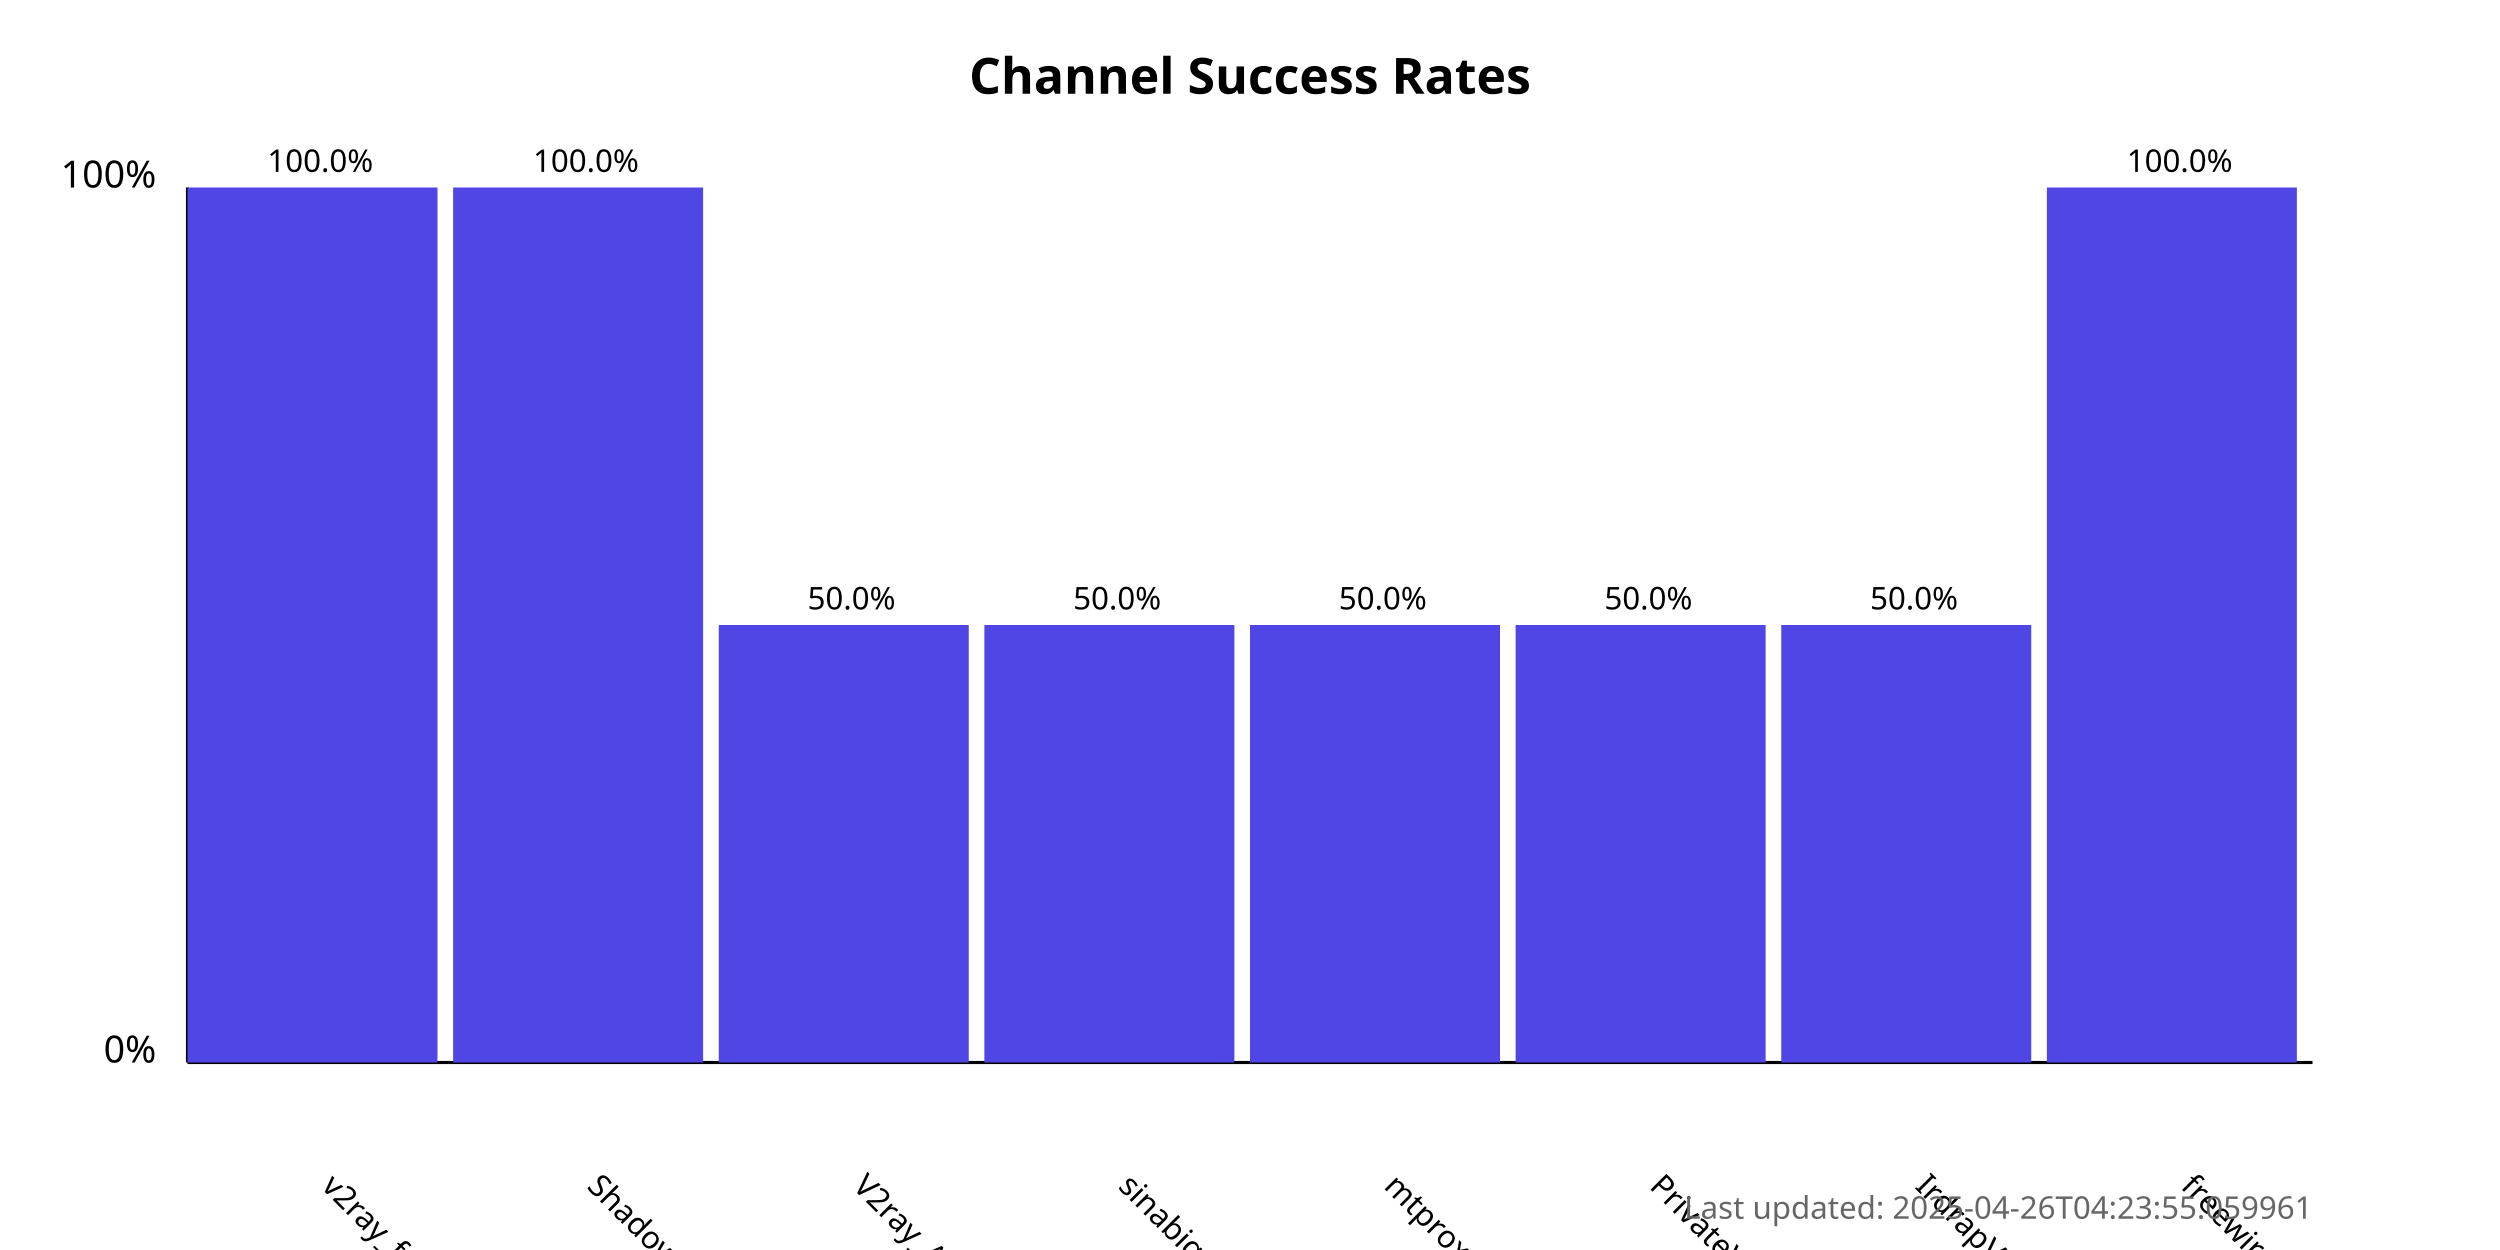
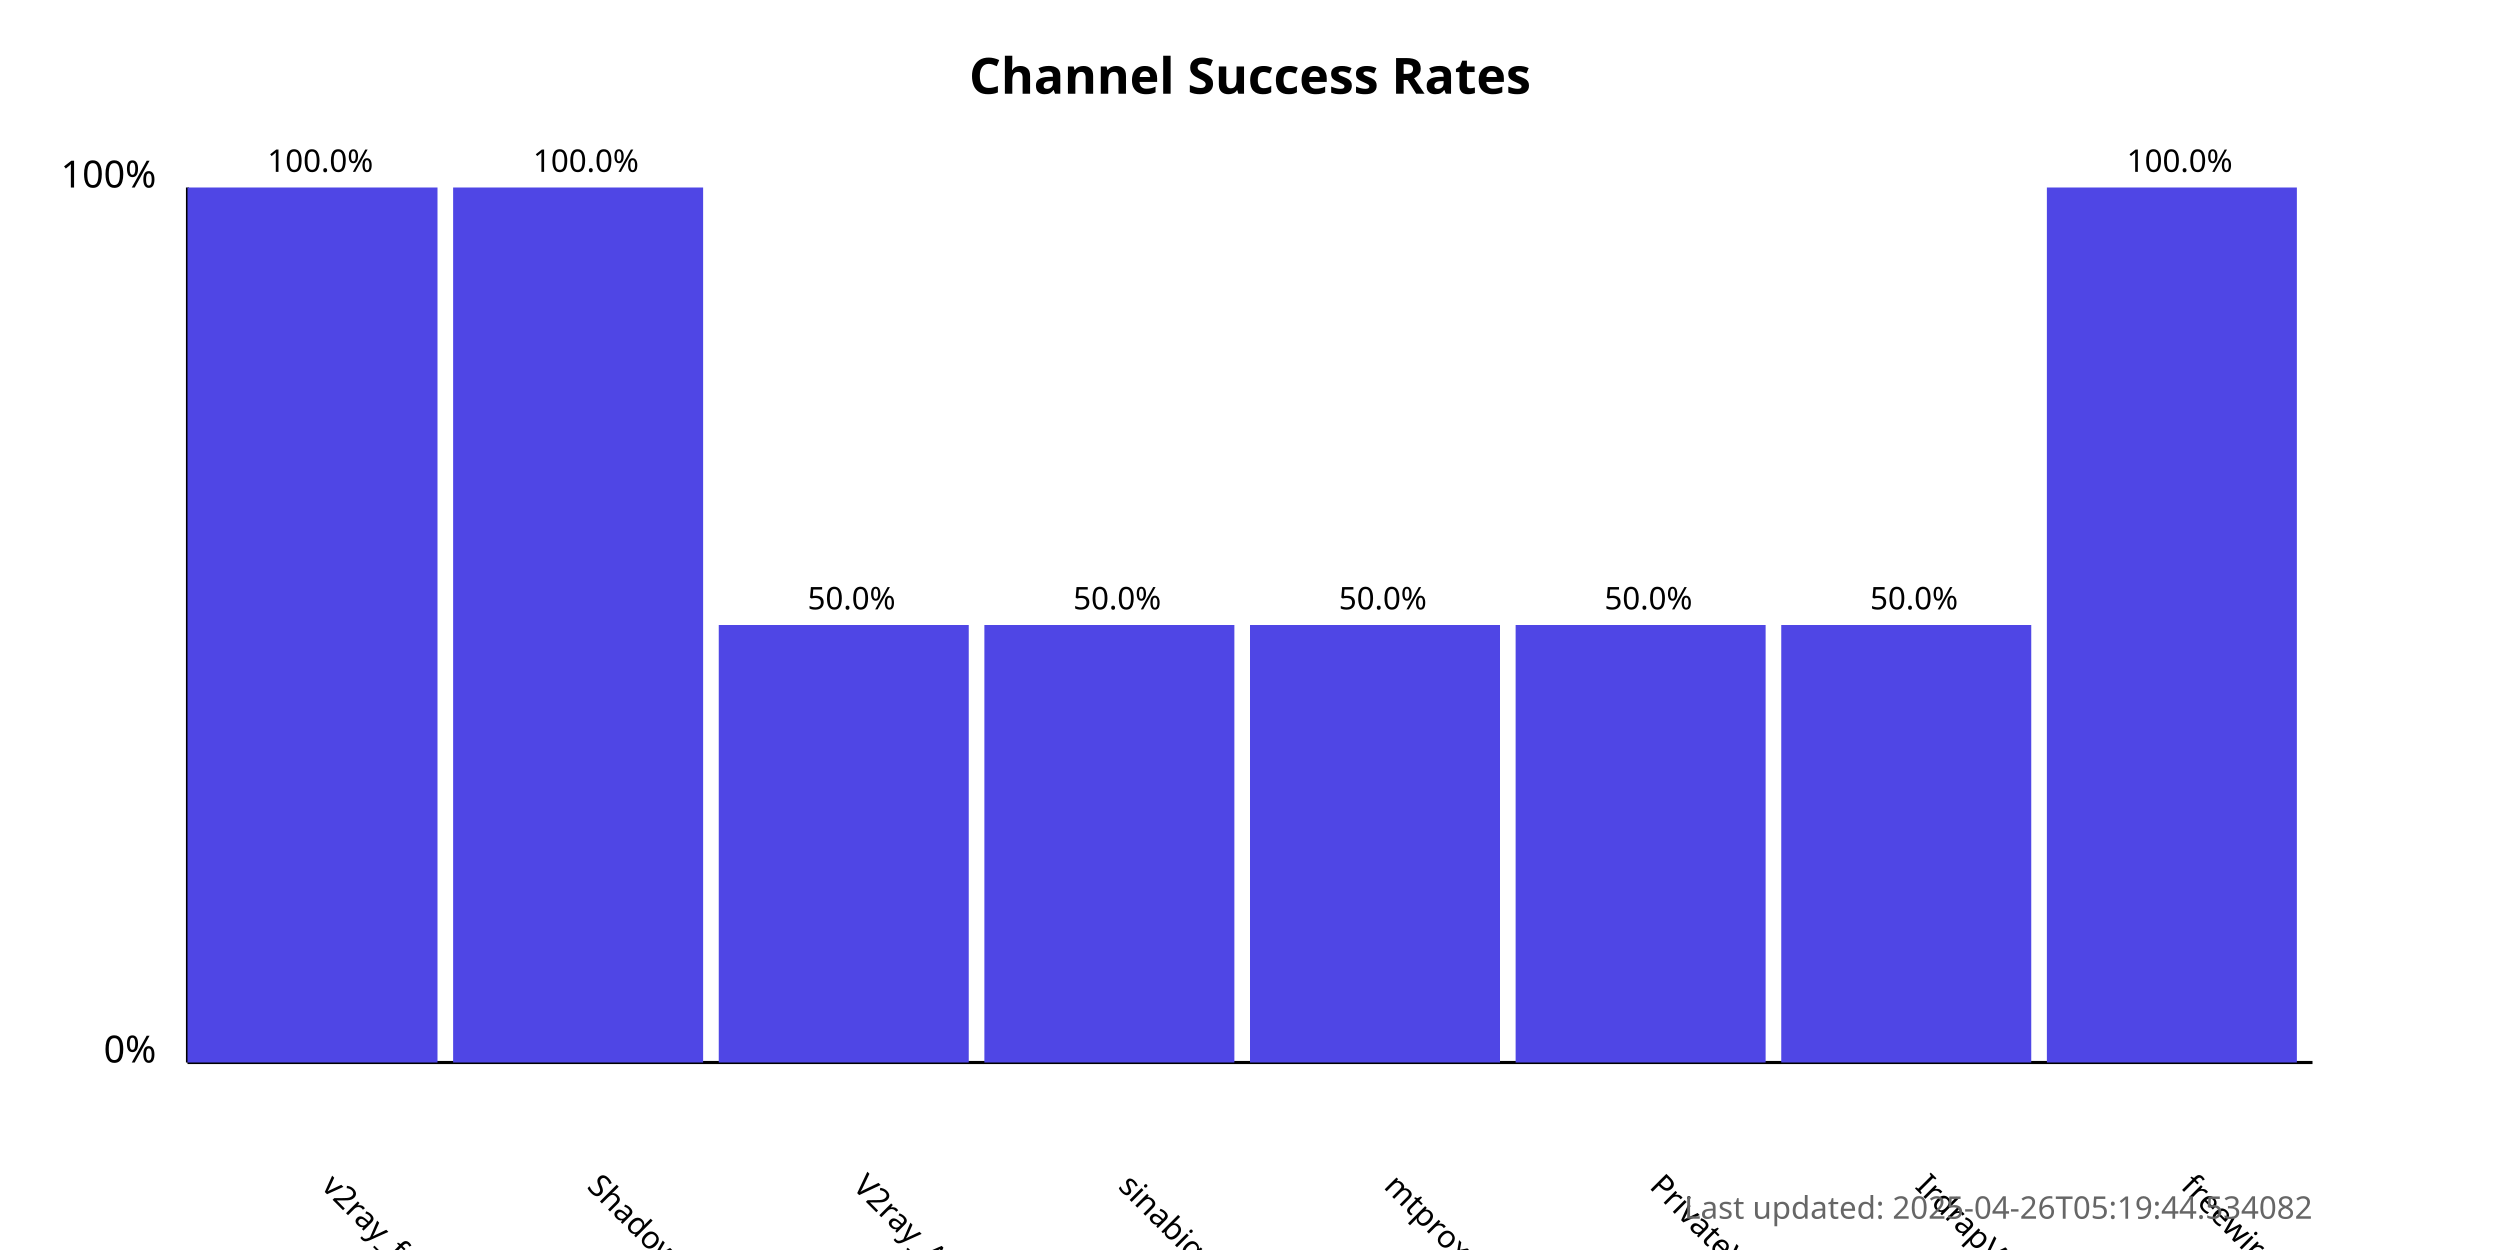
<svg xmlns="http://www.w3.org/2000/svg" width="800" height="400">
  <style>
            .chart-title { font: bold 16px sans-serif; }
            .axis-label { font: 12px sans-serif; }
            .tick-label { font: 10px sans-serif; }
            .bar { fill: #4f46e5; }
            .bar:hover { fill: #6366f1; }
            .timestamp { font: 10px sans-serif; fill: #666; }
        </style>
  <text x="400.0" y="30" text-anchor="middle" class="chart-title">
            Channel Success Rates
        </text>
  <line x1="60" y1="340" x2="60" y2="60" stroke="black" stroke-width="1" />
  <line x1="60" y1="340" x2="740" y2="340" stroke="black" stroke-width="1" />
  <text x="50" y="340" text-anchor="end" class="axis-label">0%</text>
  <text x="50" y="60" text-anchor="end" class="axis-label">100%</text>
  <g>
    <rect x="60" y="60.0" width="80.0" height="280.0" class="bar" />
    <text x="102.5" y="380" transform="rotate(45, 102.5, 380)" text-anchor="start" class="tick-label">
                v2ray_free_conf
            </text>
    <text x="102.5" y="55.0" text-anchor="middle" class="tick-label">
                100.0%
            </text>
  </g>
  <g>
    <rect x="145.0" y="60.0" width="80.0" height="280.0" class="bar" />
    <text x="187.5" y="380" transform="rotate(45, 187.5, 380)" text-anchor="start" class="tick-label">
                ShadowProxy66
            </text>
    <text x="187.5" y="55.0" text-anchor="middle" class="tick-label">
                100.0%
            </text>
  </g>
  <g>
    <rect x="230.0" y="200.0" width="80.0" height="140.0" class="bar" />
    <text x="272.5" y="380" transform="rotate(45, 272.5, 380)" text-anchor="start" class="tick-label">
                V2ray_Alpha
            </text>
    <text x="272.5" y="195.0" text-anchor="middle" class="tick-label">
                50.0%
            </text>
  </g>
  <g>
    <rect x="315.0" y="200.0" width="80.0" height="140.0" class="bar" />
    <text x="357.5" y="380" transform="rotate(45, 357.5, 380)" text-anchor="start" class="tick-label">
                sinabigo
            </text>
    <text x="357.5" y="195.0" text-anchor="middle" class="tick-label">
                50.0%
            </text>
  </g>
  <g>
    <rect x="400.0" y="200.0" width="80.0" height="140.0" class="bar" />
    <text x="442.5" y="380" transform="rotate(45, 442.5, 380)" text-anchor="start" class="tick-label">
                mtproxy_lists
            </text>
    <text x="442.5" y="195.0" text-anchor="middle" class="tick-label">
                50.0%
            </text>
  </g>
  <g>
    <rect x="485.0" y="200.0" width="80.0" height="140.0" class="bar" />
    <text x="527.5" y="380" transform="rotate(45, 527.5, 380)" text-anchor="start" class="tick-label">
                PrivateVPNs
            </text>
    <text x="527.5" y="195.0" text-anchor="middle" class="tick-label">
                50.0%
            </text>
  </g>
  <g>
    <rect x="570.0" y="200.0" width="80.0" height="140.0" class="bar" />
    <text x="612.5" y="380" transform="rotate(45, 612.5, 380)" text-anchor="start" class="tick-label">
                IrdrapVPNnews
            </text>
    <text x="612.5" y="195.0" text-anchor="middle" class="tick-label">
                50.0%
            </text>
  </g>
  <g>
    <rect x="655.0" y="60.0" width="80.0" height="280.0" class="bar" />
    <text x="697.5" y="380" transform="rotate(45, 697.5, 380)" text-anchor="start" class="tick-label">
                freewireguard
            </text>
    <text x="697.5" y="55.0" text-anchor="middle" class="tick-label">
                100.0%
            </text>
  </g>
  <text x="740" y="390" text-anchor="end" class="timestamp">
-             Last updated: 2025-04-26T04:23:55.059961
+             Last updated: 2025-04-26T05:19:44.534082
        </text>
</svg>
